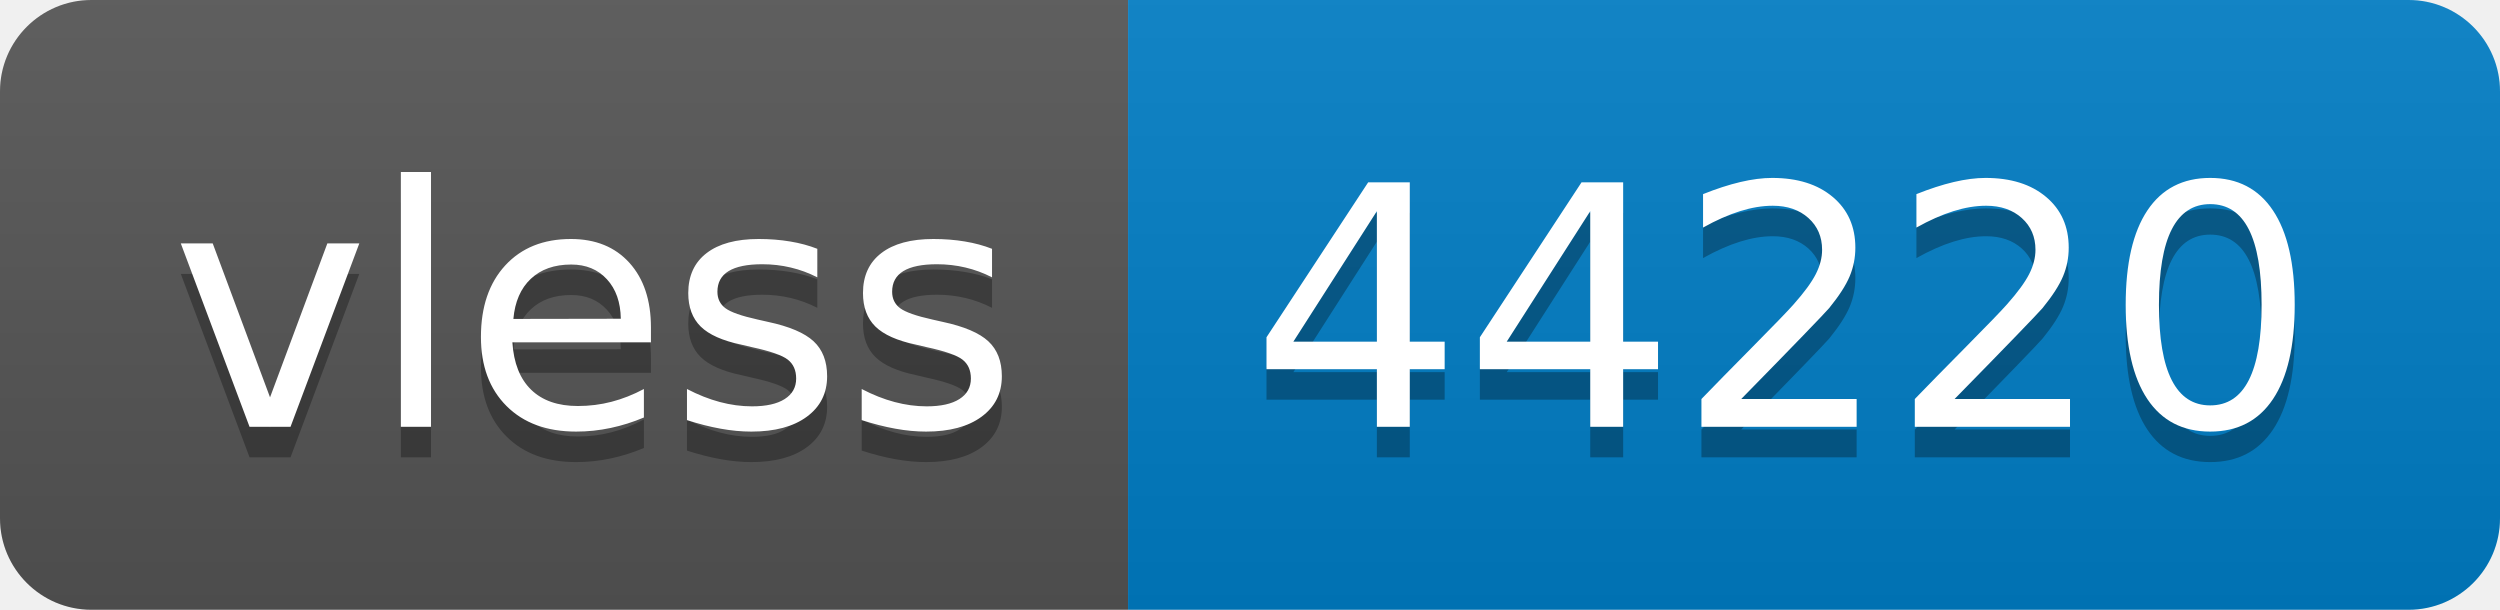
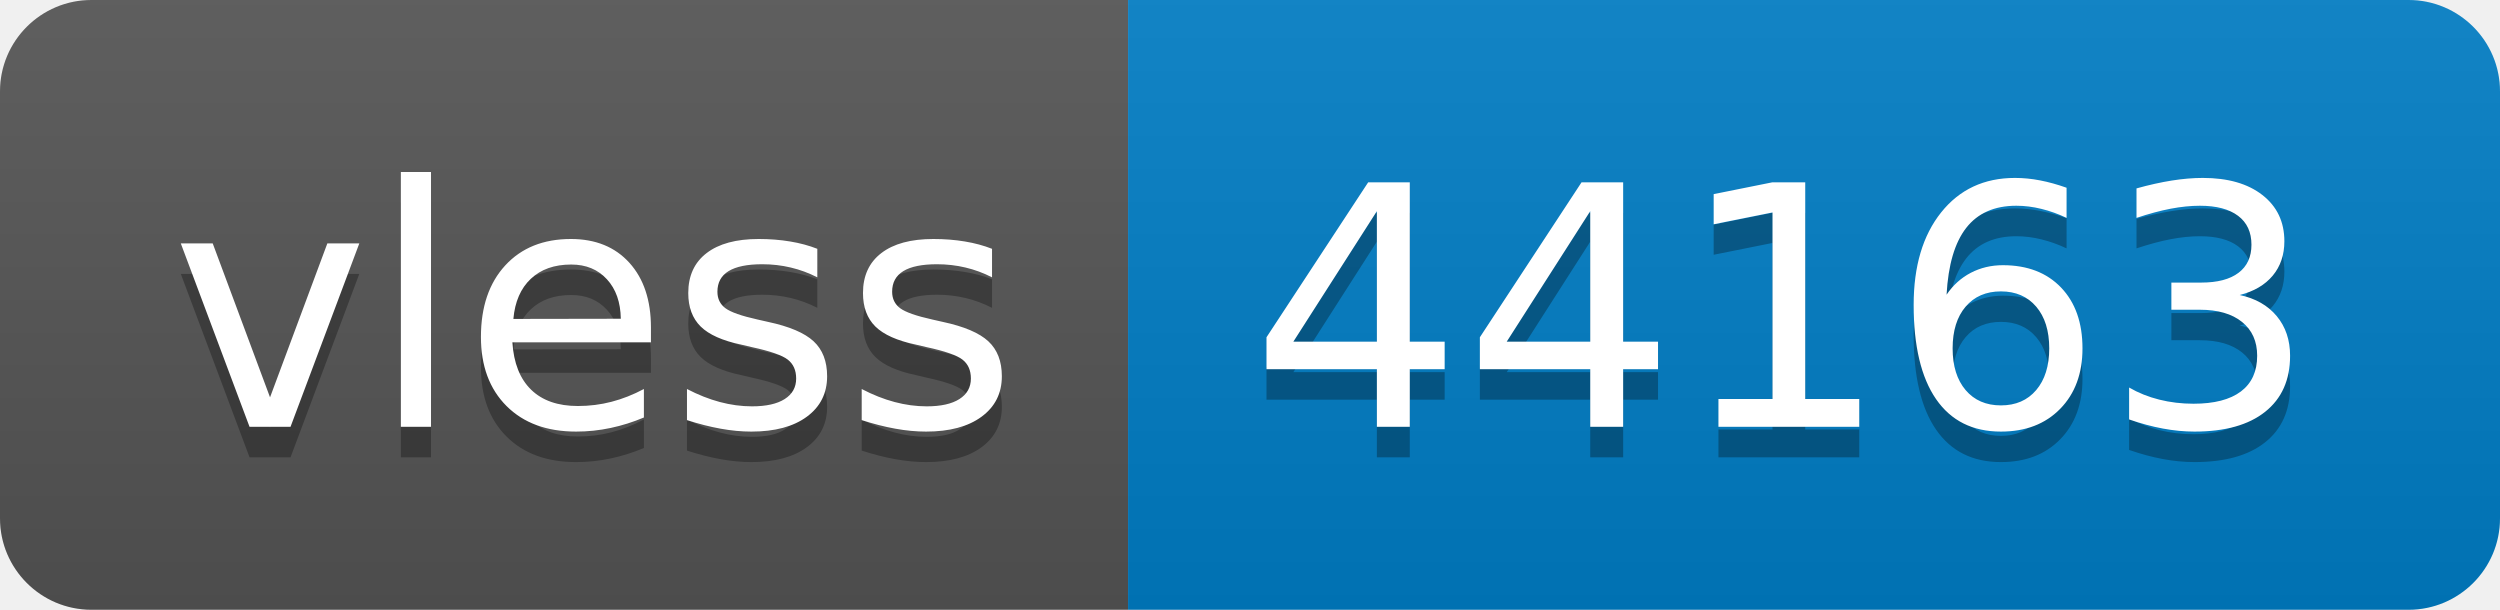
- <svg xmlns="http://www.w3.org/2000/svg" width="82" height="20" role="img" aria-label="vless: 44220">
+ <svg xmlns="http://www.w3.org/2000/svg" width="82" height="20" role="img" aria-label="vless: 44163">
  <linearGradient id="s" x2="0" y2="100%">
    <stop offset="0" stop-color="#bbb" stop-opacity=".1" />
    <stop offset="1" stop-opacity=".1" />
  </linearGradient>
  <clipPath id="r">
    <rect width="82" height="20" rx="3" fill="#fff" />
  </clipPath>
  <g clip-path="url(#r)">
    <rect width="37" height="20" fill="#555" />
    <rect x="37" width="45" height="20" fill="#007ec6" />
    <rect width="82" height="20" fill="url(#s)" />
  </g>
  <g fill="#fff" text-anchor="middle" font-family="Verdana,Geneva,DejaVu Sans,sans-serif" text-rendering="geometricPrecision" font-size="110">
    <text aria-hidden="true" x="195" y="150" fill="#010101" fill-opacity=".3" transform="scale(.1)" textLength="270">vless</text>
    <text x="195" y="140" transform="scale(.1)" fill="#fff" textLength="270">vless</text>
-     <text aria-hidden="true" x="585" y="150" fill="#010101" fill-opacity=".3" transform="scale(.1)" textLength="350">44220</text>
-     <text x="585" y="140" transform="scale(.1)" fill="#fff" textLength="350">44220</text>
+     <text aria-hidden="true" x="585" y="150" fill="#010101" fill-opacity=".3" transform="scale(.1)" textLength="350">44163</text>
+     <text x="585" y="140" transform="scale(.1)" fill="#fff" textLength="350">44163</text>
  </g>
</svg>
